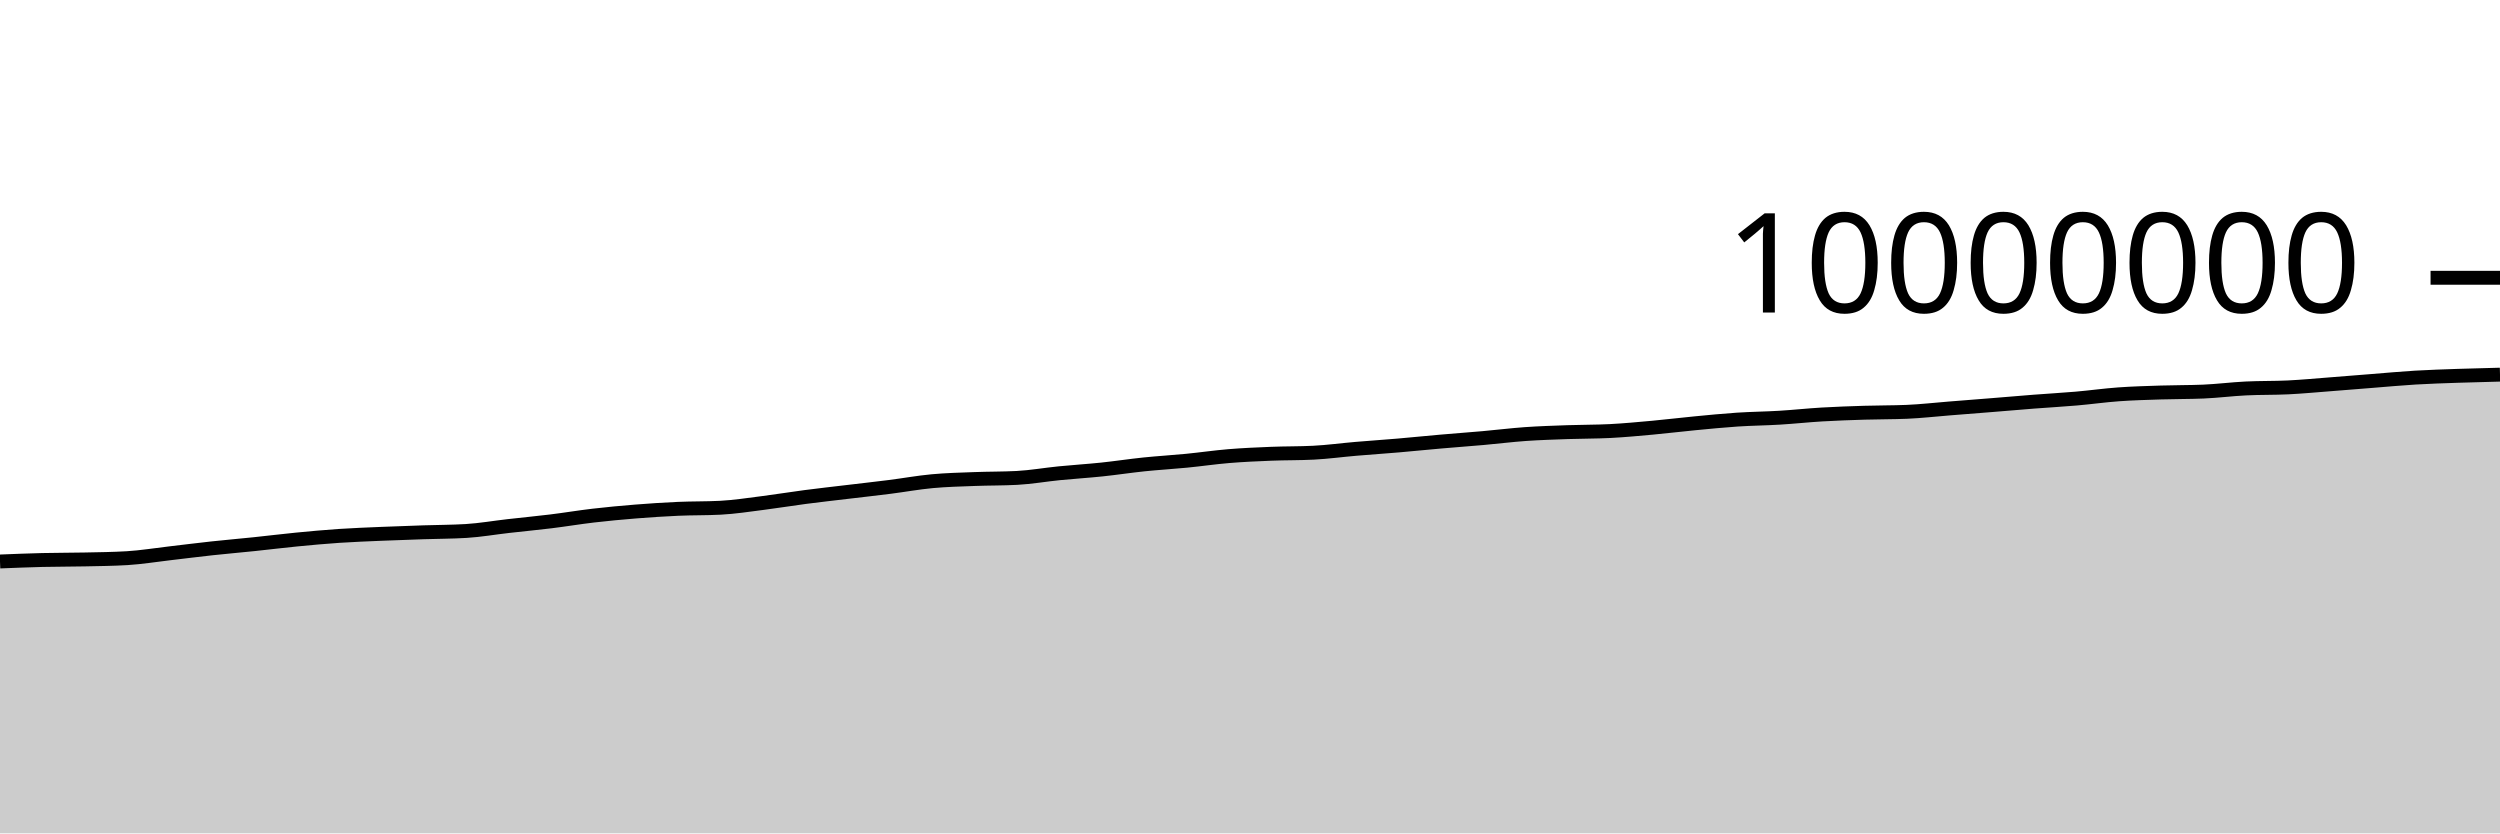
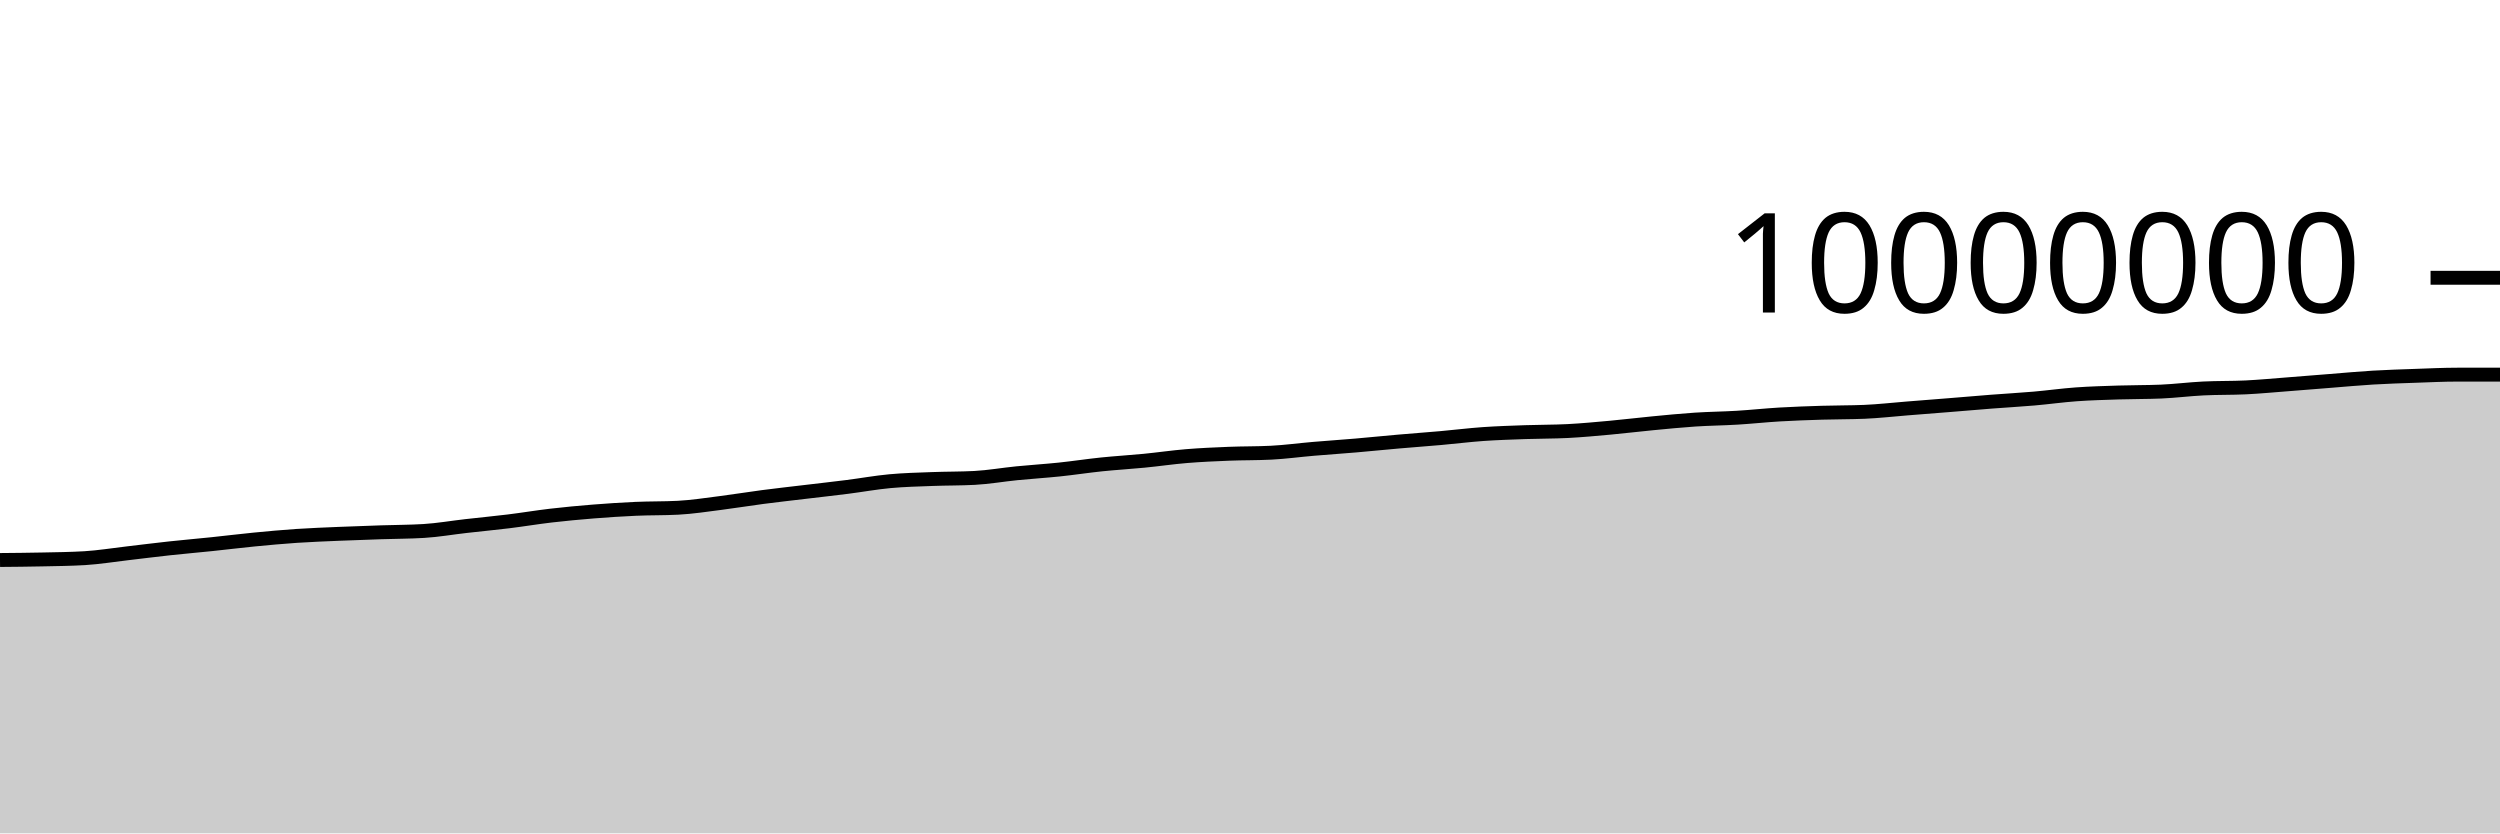
<svg xmlns="http://www.w3.org/2000/svg" viewBox="0 0 180 60">
  <g transform="translate(0,20)">
-     <path class="area" fill="rgba(0, 0, 0, 0.2)" d="M0,20.427C1.017,20.386,2.034,20.345,3.051,20.32C4.068,20.296,5.085,20.302,6.102,20.28C7.119,20.258,8.136,20.249,9.153,20.188C10.169,20.127,11.186,19.958,12.203,19.841C13.22,19.723,14.237,19.592,15.254,19.482C16.271,19.371,17.288,19.285,18.305,19.179C19.322,19.073,20.339,18.945,21.356,18.846C22.373,18.747,23.39,18.654,24.407,18.585C25.424,18.517,26.441,18.48,27.458,18.436C28.475,18.392,29.492,18.358,30.508,18.324C31.525,18.289,32.542,18.293,33.559,18.231C34.576,18.169,35.593,17.99,36.61,17.875C37.627,17.759,38.644,17.664,39.661,17.539C40.678,17.414,41.695,17.243,42.712,17.124C43.729,17.006,44.746,16.911,45.763,16.829C46.78,16.748,47.797,16.681,48.814,16.636C49.831,16.591,50.847,16.61,51.864,16.558C52.881,16.506,53.898,16.346,54.915,16.217C55.932,16.089,56.949,15.919,57.966,15.786C58.983,15.653,60,15.541,61.017,15.419C62.034,15.297,63.051,15.185,64.068,15.056C65.085,14.927,66.102,14.74,67.119,14.646C68.136,14.551,69.153,14.529,70.169,14.49C71.186,14.451,72.203,14.463,73.22,14.41C74.237,14.356,75.254,14.175,76.271,14.074C77.288,13.973,78.305,13.911,79.322,13.805C80.339,13.699,81.356,13.541,82.373,13.436C83.39,13.331,84.407,13.274,85.424,13.174C86.441,13.075,87.458,12.924,88.475,12.84C89.492,12.756,90.508,12.712,91.525,12.671C92.542,12.63,93.559,12.646,94.576,12.594C95.593,12.543,96.61,12.402,97.627,12.316C98.644,12.229,99.661,12.162,100.678,12.075C101.695,11.988,102.712,11.883,103.729,11.794C104.746,11.705,105.763,11.632,106.78,11.542C107.797,11.452,108.814,11.324,109.831,11.252C110.847,11.181,111.864,11.15,112.881,11.113C113.898,11.077,114.915,11.087,115.932,11.035C116.949,10.983,117.966,10.886,118.983,10.794C120,10.701,121.017,10.575,122.034,10.478C123.051,10.381,124.068,10.278,125.085,10.211C126.102,10.144,127.119,10.136,128.136,10.074C129.153,10.013,130.169,9.902,131.186,9.842C132.203,9.783,133.22,9.747,134.237,9.716C135.254,9.684,136.271,9.694,137.288,9.652C138.305,9.609,139.322,9.492,140.339,9.411C141.356,9.331,142.373,9.251,143.39,9.169C144.407,9.087,145.424,8.998,146.441,8.919C147.458,8.84,148.475,8.785,149.492,8.697C150.508,8.609,151.525,8.465,152.542,8.392C153.559,8.319,154.576,8.292,155.593,8.259C156.61,8.225,157.627,8.237,158.644,8.194C159.661,8.15,160.678,8.019,161.695,7.969C162.712,7.918,163.729,7.942,164.746,7.892C165.763,7.842,166.78,7.745,167.797,7.667C168.814,7.589,169.831,7.504,170.847,7.424C171.864,7.344,172.881,7.248,173.898,7.187C174.915,7.126,175.932,7.096,176.949,7.06C177.966,7.025,178.983,6.999,180,6.974L180,40C178.983,40,177.966,40,176.949,40C175.932,40,174.915,40,173.898,40C172.881,40,171.864,40,170.847,40C169.831,40,168.814,40,167.797,40C166.78,40,165.763,40,164.746,40C163.729,40,162.712,40,161.695,40C160.678,40,159.661,40,158.644,40C157.627,40,156.61,40,155.593,40C154.576,40,153.559,40,152.542,40C151.525,40,150.508,40,149.492,40C148.475,40,147.458,40,146.441,40C145.424,40,144.407,40,143.39,40C142.373,40,141.356,40,140.339,40C139.322,40,138.305,40,137.288,40C136.271,40,135.254,40,134.237,40C133.22,40,132.203,40,131.186,40C130.169,40,129.153,40,128.136,40C127.119,40,126.102,40,125.085,40C124.068,40,123.051,40,122.034,40C121.017,40,120,40,118.983,40C117.966,40,116.949,40,115.932,40C114.915,40,113.898,40,112.881,40C111.864,40,110.847,40,109.831,40C108.814,40,107.797,40,106.78,40C105.763,40,104.746,40,103.729,40C102.712,40,101.695,40,100.678,40C99.661,40,98.644,40,97.627,40C96.61,40,95.593,40,94.576,40C93.559,40,92.542,40,91.525,40C90.508,40,89.492,40,88.475,40C87.458,40,86.441,40,85.424,40C84.407,40,83.39,40,82.373,40C81.356,40,80.339,40,79.322,40C78.305,40,77.288,40,76.271,40C75.254,40,74.237,40,73.22,40C72.203,40,71.186,40,70.169,40C69.153,40,68.136,40,67.119,40C66.102,40,65.085,40,64.068,40C63.051,40,62.034,40,61.017,40C60,40,58.983,40,57.966,40C56.949,40,55.932,40,54.915,40C53.898,40,52.881,40,51.864,40C50.847,40,49.831,40,48.814,40C47.797,40,46.78,40,45.763,40C44.746,40,43.729,40,42.712,40C41.695,40,40.678,40,39.661,40C38.644,40,37.627,40,36.61,40C35.593,40,34.576,40,33.559,40C32.542,40,31.525,40,30.508,40C29.492,40,28.475,40,27.458,40C26.441,40,25.424,40,24.407,40C23.39,40,22.373,40,21.356,40C20.339,40,19.322,40,18.305,40C17.288,40,16.271,40,15.254,40C14.237,40,13.22,40,12.203,40C11.186,40,10.169,40,9.153,40C8.136,40,7.119,40,6.102,40C5.085,40,4.068,40,3.051,40C2.034,40,1.017,40,0,40Z" />
-     <path class="line" stroke="black" fill="none" d="M0,20.427C1.017,20.386,2.034,20.345,3.051,20.32C4.068,20.296,5.085,20.302,6.102,20.28C7.119,20.258,8.136,20.249,9.153,20.188C10.169,20.127,11.186,19.958,12.203,19.841C13.22,19.723,14.237,19.592,15.254,19.482C16.271,19.371,17.288,19.285,18.305,19.179C19.322,19.073,20.339,18.945,21.356,18.846C22.373,18.747,23.39,18.654,24.407,18.585C25.424,18.517,26.441,18.48,27.458,18.436C28.475,18.392,29.492,18.358,30.508,18.324C31.525,18.289,32.542,18.293,33.559,18.231C34.576,18.169,35.593,17.99,36.61,17.875C37.627,17.759,38.644,17.664,39.661,17.539C40.678,17.414,41.695,17.243,42.712,17.124C43.729,17.006,44.746,16.911,45.763,16.829C46.78,16.748,47.797,16.681,48.814,16.636C49.831,16.591,50.847,16.61,51.864,16.558C52.881,16.506,53.898,16.346,54.915,16.217C55.932,16.089,56.949,15.919,57.966,15.786C58.983,15.653,60,15.541,61.017,15.419C62.034,15.297,63.051,15.185,64.068,15.056C65.085,14.927,66.102,14.74,67.119,14.646C68.136,14.551,69.153,14.529,70.169,14.49C71.186,14.451,72.203,14.463,73.22,14.41C74.237,14.356,75.254,14.175,76.271,14.074C77.288,13.973,78.305,13.911,79.322,13.805C80.339,13.699,81.356,13.541,82.373,13.436C83.39,13.331,84.407,13.274,85.424,13.174C86.441,13.075,87.458,12.924,88.475,12.84C89.492,12.756,90.508,12.712,91.525,12.671C92.542,12.63,93.559,12.646,94.576,12.594C95.593,12.543,96.61,12.402,97.627,12.316C98.644,12.229,99.661,12.162,100.678,12.075C101.695,11.988,102.712,11.883,103.729,11.794C104.746,11.705,105.763,11.632,106.78,11.542C107.797,11.452,108.814,11.324,109.831,11.252C110.847,11.181,111.864,11.15,112.881,11.113C113.898,11.077,114.915,11.087,115.932,11.035C116.949,10.983,117.966,10.886,118.983,10.794C120,10.701,121.017,10.575,122.034,10.478C123.051,10.381,124.068,10.278,125.085,10.211C126.102,10.144,127.119,10.136,128.136,10.074C129.153,10.013,130.169,9.902,131.186,9.842C132.203,9.783,133.22,9.747,134.237,9.716C135.254,9.684,136.271,9.694,137.288,9.652C138.305,9.609,139.322,9.492,140.339,9.411C141.356,9.331,142.373,9.251,143.39,9.169C144.407,9.087,145.424,8.998,146.441,8.919C147.458,8.84,148.475,8.785,149.492,8.697C150.508,8.609,151.525,8.465,152.542,8.392C153.559,8.319,154.576,8.292,155.593,8.259C156.61,8.225,157.627,8.237,158.644,8.194C159.661,8.15,160.678,8.019,161.695,7.969C162.712,7.918,163.729,7.942,164.746,7.892C165.763,7.842,166.78,7.745,167.797,7.667C168.814,7.589,169.831,7.504,170.847,7.424C171.864,7.344,172.881,7.248,173.898,7.187C174.915,7.126,175.932,7.096,176.949,7.06C177.966,7.025,178.983,6.999,180,6.974" />
+     <path class="area" fill="rgba(0, 0, 0, 0.2)" d="M0,20.32C1.017,20.311,2.034,20.302,3.051,20.28C4.068,20.258,5.085,20.249,6.102,20.188C7.119,20.127,8.136,19.958,9.153,19.841C10.169,19.723,11.186,19.592,12.203,19.482C13.22,19.371,14.237,19.285,15.254,19.179C16.271,19.073,17.288,18.945,18.305,18.846C19.322,18.747,20.339,18.654,21.356,18.585C22.373,18.517,23.39,18.48,24.407,18.436C25.424,18.392,26.441,18.358,27.458,18.324C28.475,18.289,29.492,18.293,30.508,18.231C31.525,18.169,32.542,17.99,33.559,17.875C34.576,17.759,35.593,17.664,36.61,17.539C37.627,17.414,38.644,17.243,39.661,17.124C40.678,17.006,41.695,16.911,42.712,16.829C43.729,16.748,44.746,16.681,45.763,16.636C46.78,16.591,47.797,16.61,48.814,16.558C49.831,16.506,50.847,16.346,51.864,16.217C52.881,16.089,53.898,15.919,54.915,15.786C55.932,15.653,56.949,15.541,57.966,15.419C58.983,15.297,60,15.185,61.017,15.056C62.034,14.927,63.051,14.74,64.068,14.646C65.085,14.551,66.102,14.529,67.119,14.49C68.136,14.451,69.153,14.463,70.169,14.41C71.186,14.356,72.203,14.175,73.22,14.074C74.237,13.973,75.254,13.911,76.271,13.805C77.288,13.699,78.305,13.541,79.322,13.436C80.339,13.331,81.356,13.274,82.373,13.174C83.39,13.075,84.407,12.924,85.424,12.84C86.441,12.756,87.458,12.712,88.475,12.671C89.492,12.63,90.508,12.646,91.525,12.594C92.542,12.543,93.559,12.402,94.576,12.316C95.593,12.229,96.61,12.162,97.627,12.075C98.644,11.988,99.661,11.883,100.678,11.794C101.695,11.705,102.712,11.632,103.729,11.542C104.746,11.452,105.763,11.324,106.78,11.252C107.797,11.181,108.814,11.15,109.831,11.113C110.847,11.077,111.864,11.087,112.881,11.035C113.898,10.983,114.915,10.886,115.932,10.794C116.949,10.701,117.966,10.575,118.983,10.478C120,10.381,121.017,10.278,122.034,10.211C123.051,10.144,124.068,10.136,125.085,10.074C126.102,10.013,127.119,9.902,128.136,9.842C129.153,9.783,130.169,9.747,131.186,9.716C132.203,9.684,133.22,9.694,134.237,9.652C135.254,9.609,136.271,9.492,137.288,9.411C138.305,9.331,139.322,9.251,140.339,9.169C141.356,9.087,142.373,8.998,143.39,8.919C144.407,8.84,145.424,8.785,146.441,8.697C147.458,8.609,148.475,8.465,149.492,8.392C150.508,8.319,151.525,8.292,152.542,8.259C153.559,8.225,154.576,8.237,155.593,8.194C156.61,8.15,157.627,8.019,158.644,7.969C159.661,7.918,160.678,7.942,161.695,7.892C162.712,7.842,163.729,7.745,164.746,7.667C165.763,7.589,166.78,7.504,167.797,7.424C168.814,7.344,169.831,7.248,170.847,7.187C171.864,7.126,172.881,7.096,173.898,7.06C174.915,7.025,175.932,6.974,176.949,6.974C177.966,6.974,178.983,6.974,180,6.974L180,40C178.983,40,177.966,40,176.949,40C175.932,40,174.915,40,173.898,40C172.881,40,171.864,40,170.847,40C169.831,40,168.814,40,167.797,40C166.78,40,165.763,40,164.746,40C163.729,40,162.712,40,161.695,40C160.678,40,159.661,40,158.644,40C157.627,40,156.61,40,155.593,40C154.576,40,153.559,40,152.542,40C151.525,40,150.508,40,149.492,40C148.475,40,147.458,40,146.441,40C145.424,40,144.407,40,143.39,40C142.373,40,141.356,40,140.339,40C139.322,40,138.305,40,137.288,40C136.271,40,135.254,40,134.237,40C133.22,40,132.203,40,131.186,40C130.169,40,129.153,40,128.136,40C127.119,40,126.102,40,125.085,40C124.068,40,123.051,40,122.034,40C121.017,40,120,40,118.983,40C117.966,40,116.949,40,115.932,40C114.915,40,113.898,40,112.881,40C111.864,40,110.847,40,109.831,40C108.814,40,107.797,40,106.78,40C105.763,40,104.746,40,103.729,40C102.712,40,101.695,40,100.678,40C99.661,40,98.644,40,97.627,40C96.61,40,95.593,40,94.576,40C93.559,40,92.542,40,91.525,40C90.508,40,89.492,40,88.475,40C87.458,40,86.441,40,85.424,40C84.407,40,83.39,40,82.373,40C81.356,40,80.339,40,79.322,40C78.305,40,77.288,40,76.271,40C75.254,40,74.237,40,73.22,40C72.203,40,71.186,40,70.169,40C69.153,40,68.136,40,67.119,40C66.102,40,65.085,40,64.068,40C63.051,40,62.034,40,61.017,40C60,40,58.983,40,57.966,40C56.949,40,55.932,40,54.915,40C53.898,40,52.881,40,51.864,40C50.847,40,49.831,40,48.814,40C47.797,40,46.78,40,45.763,40C44.746,40,43.729,40,42.712,40C41.695,40,40.678,40,39.661,40C38.644,40,37.627,40,36.61,40C35.593,40,34.576,40,33.559,40C32.542,40,31.525,40,30.508,40C29.492,40,28.475,40,27.458,40C26.441,40,25.424,40,24.407,40C23.39,40,22.373,40,21.356,40C20.339,40,19.322,40,18.305,40C17.288,40,16.271,40,15.254,40C14.237,40,13.22,40,12.203,40C11.186,40,10.169,40,9.153,40C8.136,40,7.119,40,6.102,40C5.085,40,4.068,40,3.051,40C2.034,40,1.017,40,0,40Z" />
+     <path class="line" stroke="black" fill="none" d="M0,20.32C1.017,20.311,2.034,20.302,3.051,20.28C4.068,20.258,5.085,20.249,6.102,20.188C7.119,20.127,8.136,19.958,9.153,19.841C10.169,19.723,11.186,19.592,12.203,19.482C13.22,19.371,14.237,19.285,15.254,19.179C16.271,19.073,17.288,18.945,18.305,18.846C19.322,18.747,20.339,18.654,21.356,18.585C22.373,18.517,23.39,18.48,24.407,18.436C25.424,18.392,26.441,18.358,27.458,18.324C28.475,18.289,29.492,18.293,30.508,18.231C31.525,18.169,32.542,17.99,33.559,17.875C34.576,17.759,35.593,17.664,36.61,17.539C37.627,17.414,38.644,17.243,39.661,17.124C40.678,17.006,41.695,16.911,42.712,16.829C43.729,16.748,44.746,16.681,45.763,16.636C46.78,16.591,47.797,16.61,48.814,16.558C49.831,16.506,50.847,16.346,51.864,16.217C52.881,16.089,53.898,15.919,54.915,15.786C55.932,15.653,56.949,15.541,57.966,15.419C58.983,15.297,60,15.185,61.017,15.056C62.034,14.927,63.051,14.74,64.068,14.646C65.085,14.551,66.102,14.529,67.119,14.49C68.136,14.451,69.153,14.463,70.169,14.41C71.186,14.356,72.203,14.175,73.22,14.074C74.237,13.973,75.254,13.911,76.271,13.805C77.288,13.699,78.305,13.541,79.322,13.436C80.339,13.331,81.356,13.274,82.373,13.174C83.39,13.075,84.407,12.924,85.424,12.84C86.441,12.756,87.458,12.712,88.475,12.671C89.492,12.63,90.508,12.646,91.525,12.594C92.542,12.543,93.559,12.402,94.576,12.316C95.593,12.229,96.61,12.162,97.627,12.075C98.644,11.988,99.661,11.883,100.678,11.794C101.695,11.705,102.712,11.632,103.729,11.542C104.746,11.452,105.763,11.324,106.78,11.252C107.797,11.181,108.814,11.15,109.831,11.113C110.847,11.077,111.864,11.087,112.881,11.035C113.898,10.983,114.915,10.886,115.932,10.794C116.949,10.701,117.966,10.575,118.983,10.478C120,10.381,121.017,10.278,122.034,10.211C123.051,10.144,124.068,10.136,125.085,10.074C126.102,10.013,127.119,9.902,128.136,9.842C129.153,9.783,130.169,9.747,131.186,9.716C132.203,9.684,133.22,9.694,134.237,9.652C135.254,9.609,136.271,9.492,137.288,9.411C138.305,9.331,139.322,9.251,140.339,9.169C141.356,9.087,142.373,8.998,143.39,8.919C144.407,8.84,145.424,8.785,146.441,8.697C147.458,8.609,148.475,8.465,149.492,8.392C150.508,8.319,151.525,8.292,152.542,8.259C153.559,8.225,154.576,8.237,155.593,8.194C156.61,8.15,157.627,8.019,158.644,7.969C159.661,7.918,160.678,7.942,161.695,7.892C162.712,7.842,163.729,7.745,164.746,7.667C165.763,7.589,166.78,7.504,167.797,7.424C168.814,7.344,169.831,7.248,170.847,7.187C171.864,7.126,172.881,7.096,173.898,7.06C174.915,7.025,175.932,6.974,176.949,6.974C177.966,6.974,178.983,6.974,180,6.974" />
    <path class="axis-ceiling" stroke-width="1" stroke="black" fill="none" d="M175,0L180,0" />
    <text class="axis-ceiling-label" font-family="sans-serif" text-anchor="end" font-size="10px" x="170" y="2.5">10000000</text>
  </g>
</svg>
